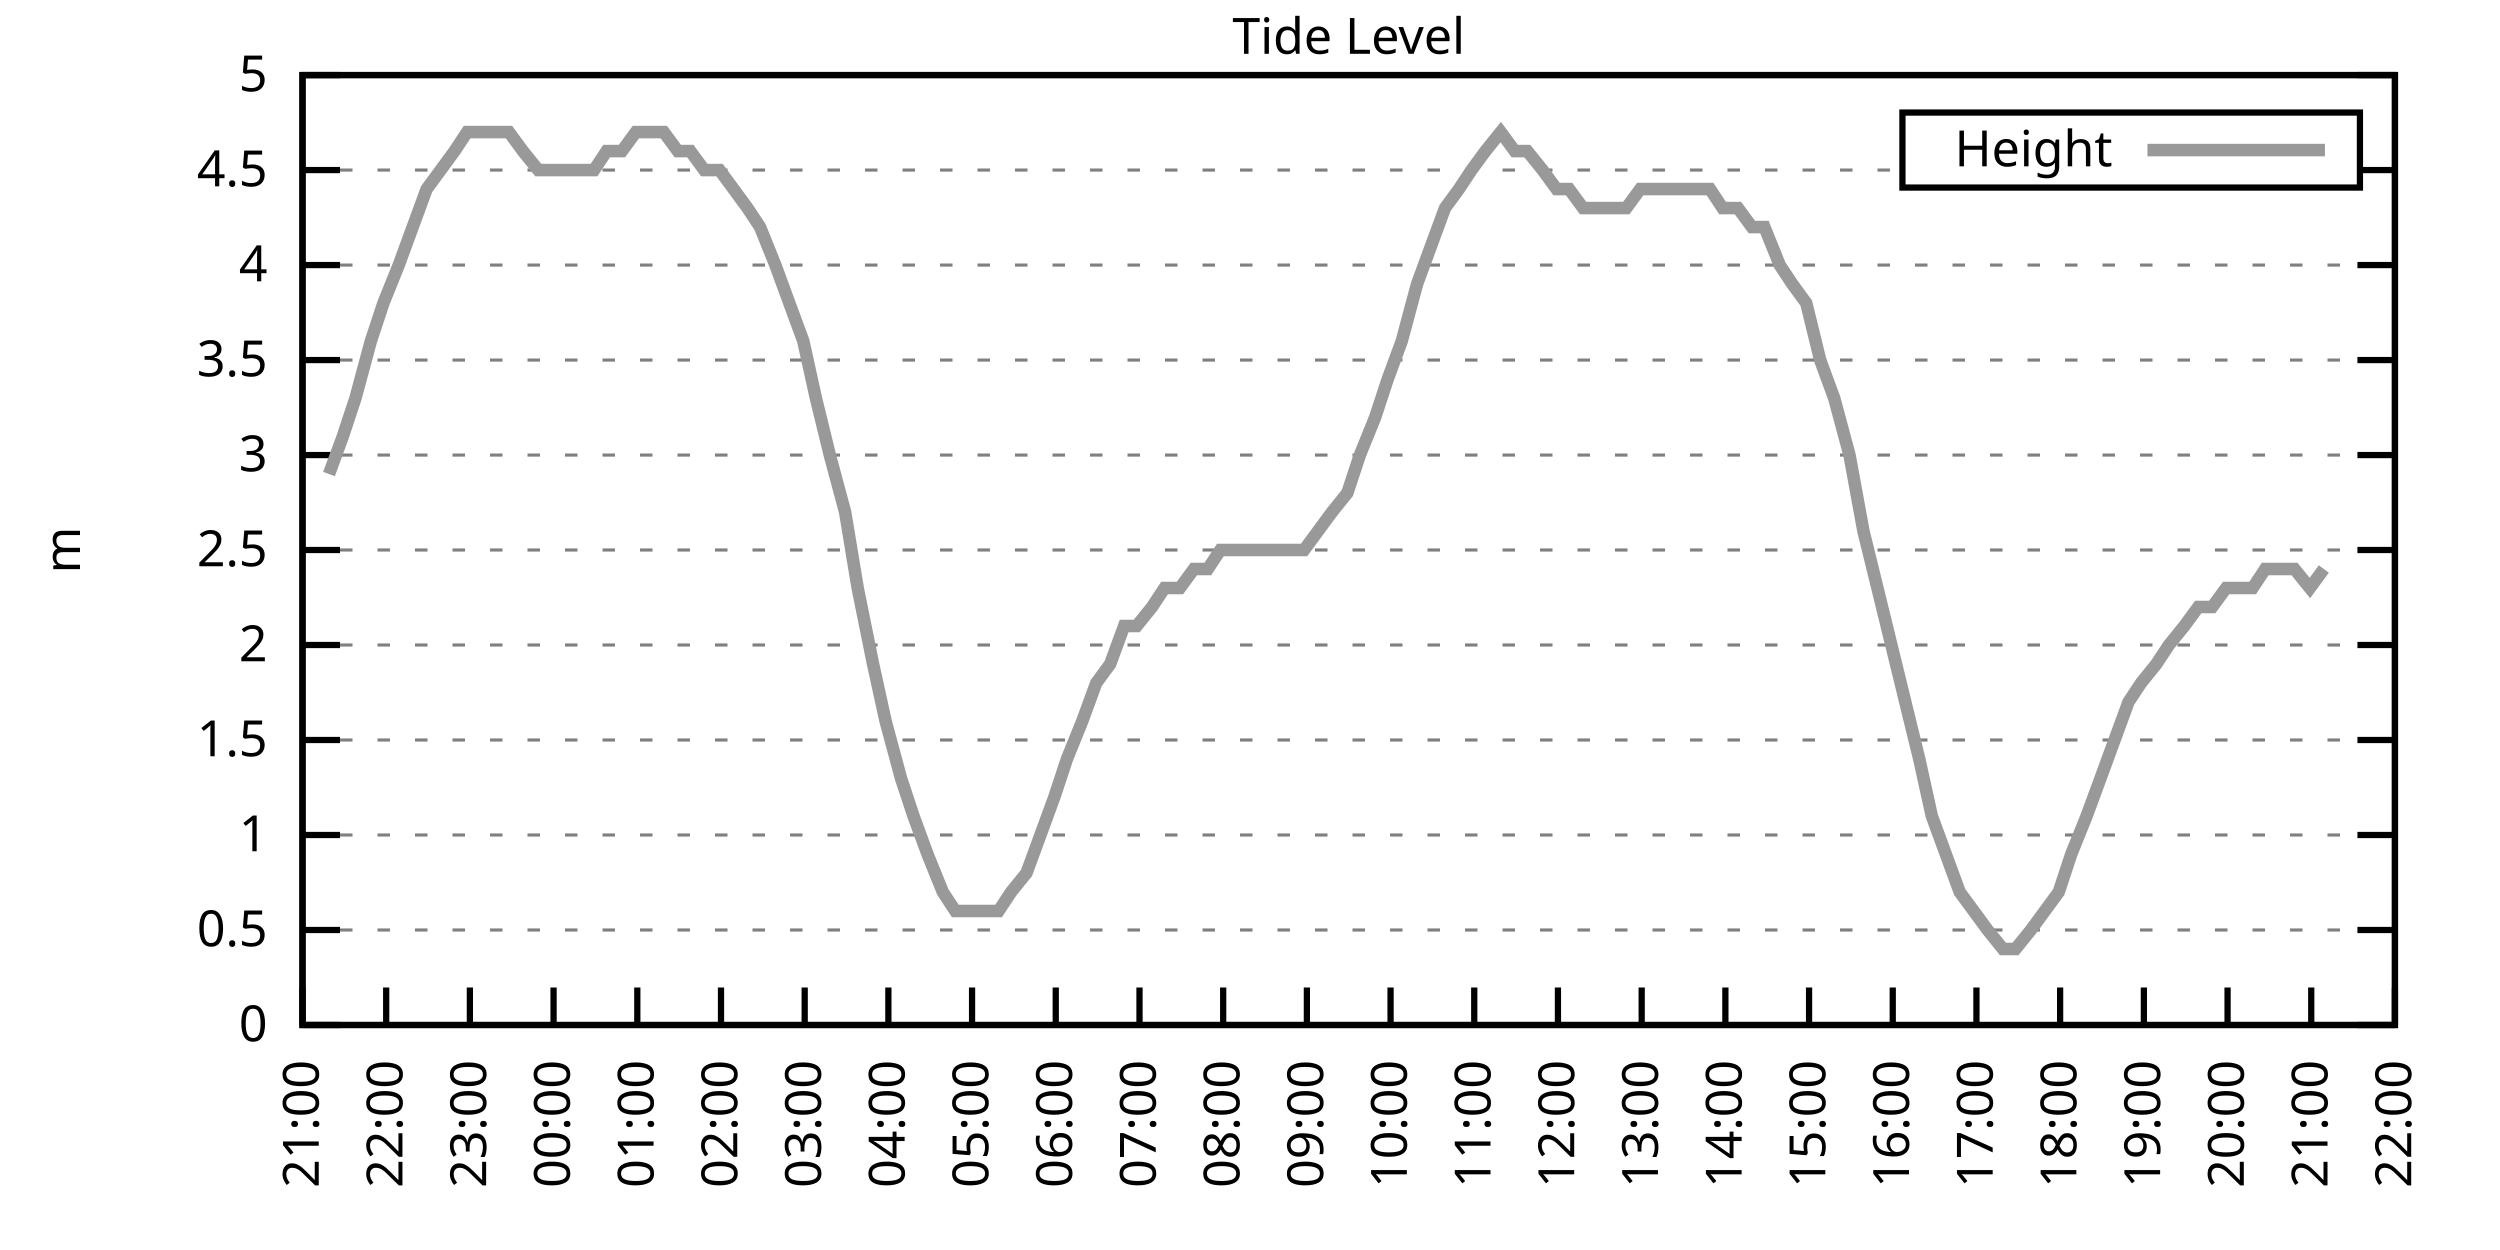
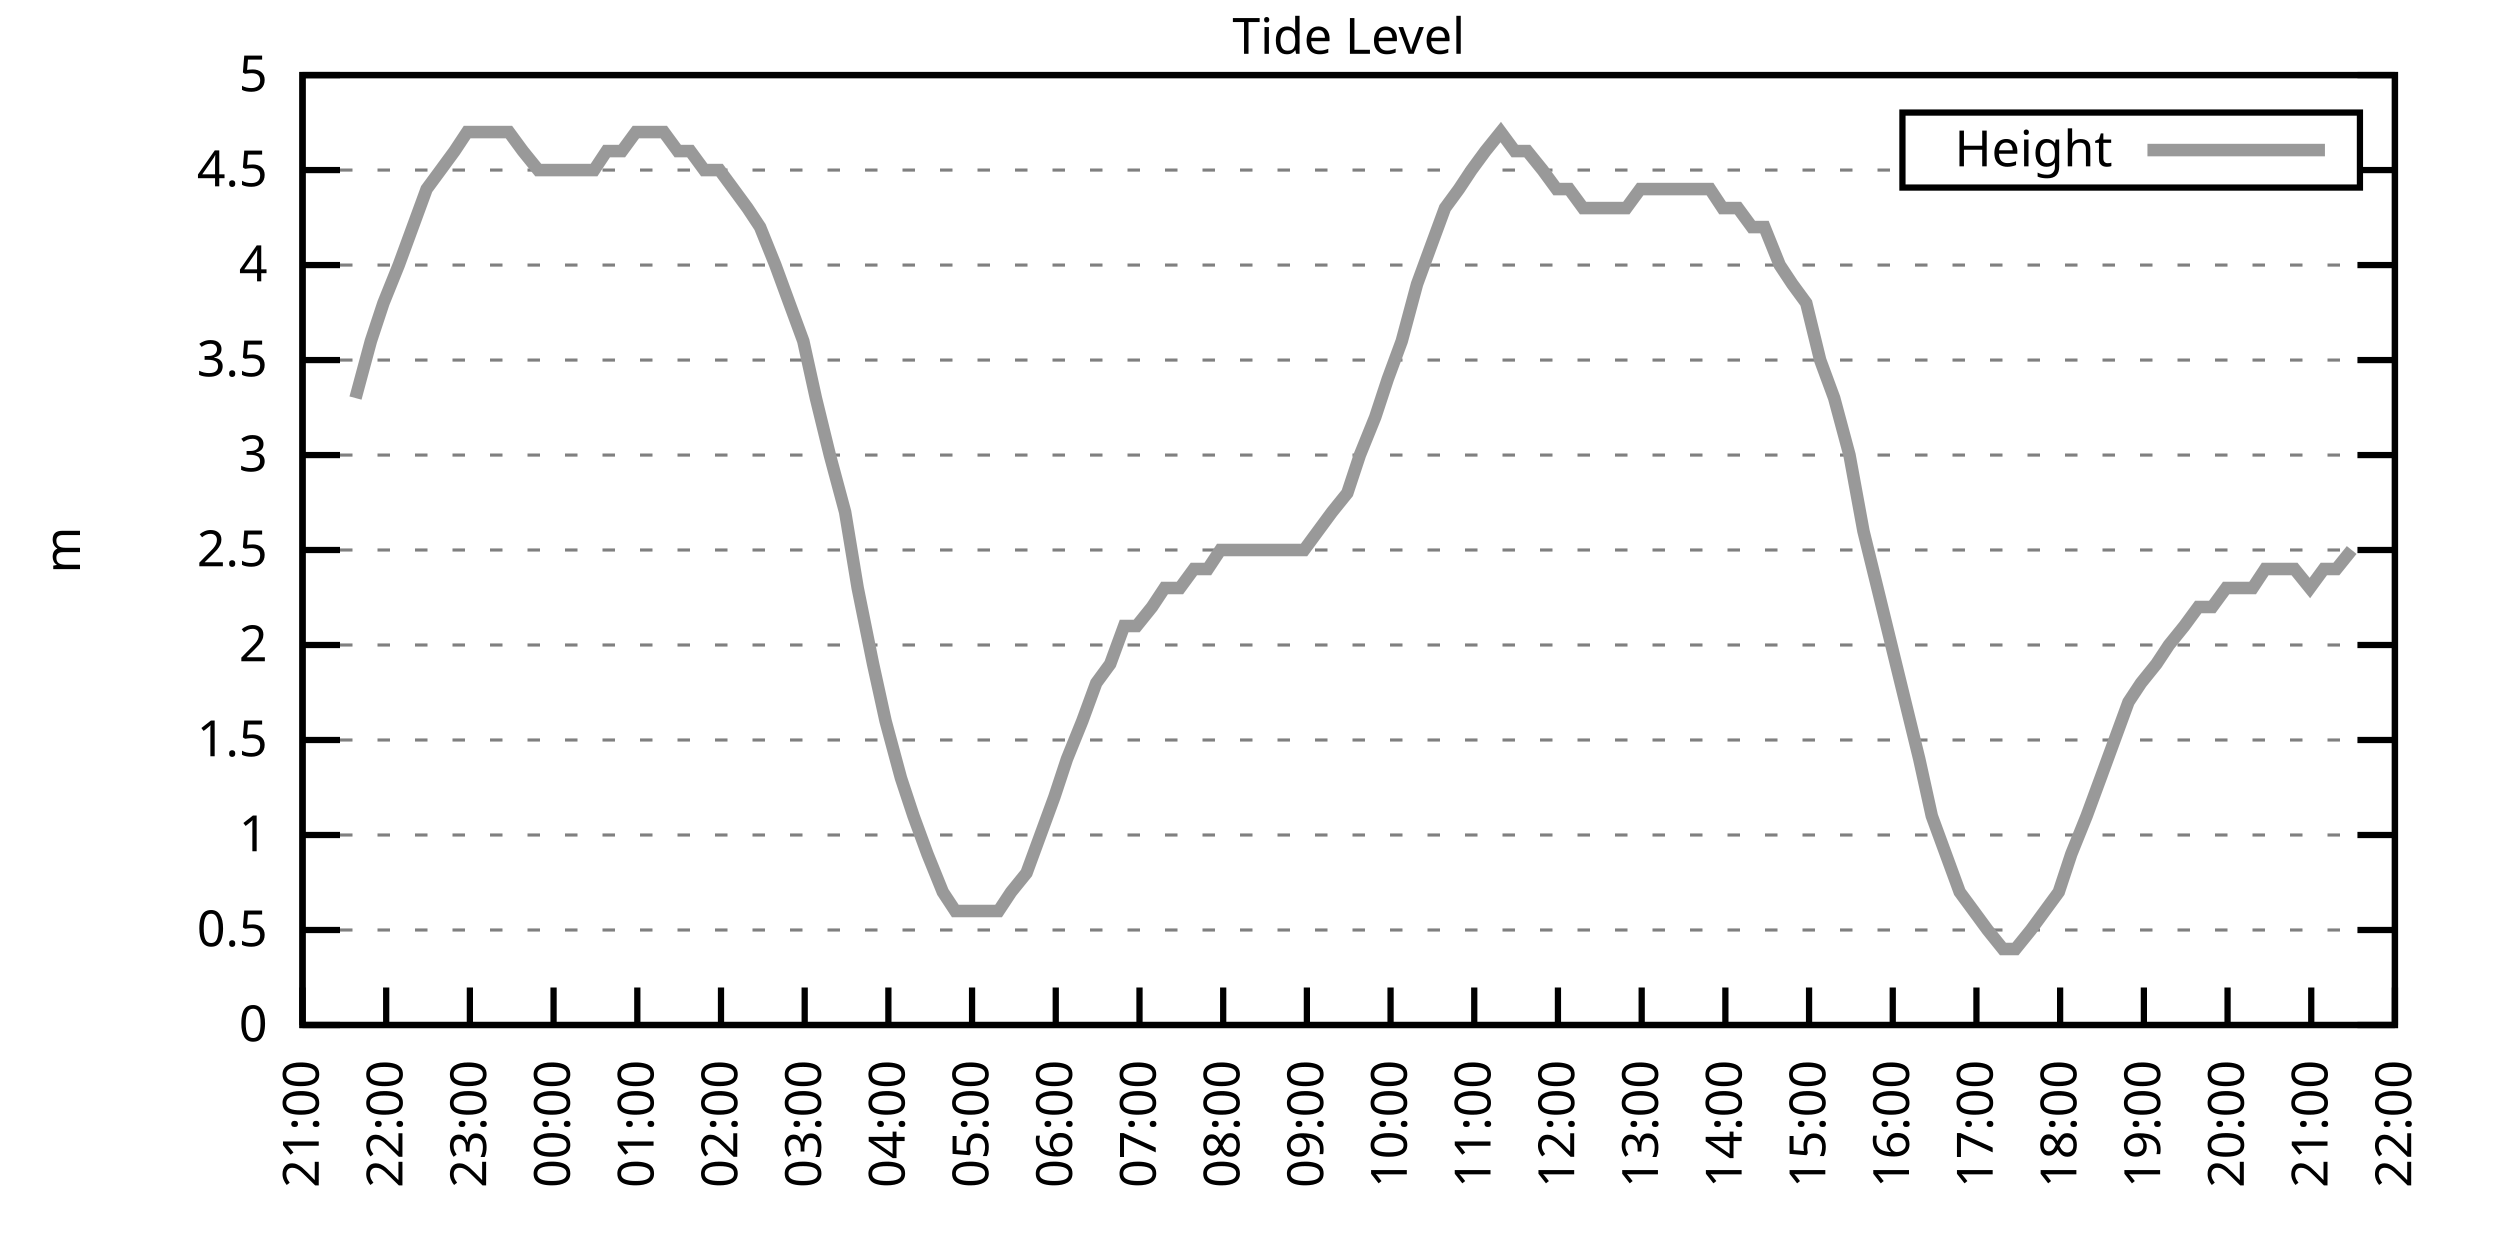
<svg xmlns="http://www.w3.org/2000/svg" xmlns:xlink="http://www.w3.org/1999/xlink" width="400" height="200" viewBox="0 0 400 200">
  <g id="gnuplot_canvas">
    <rect x="0" y="0" width="400" height="200" fill="none" />
    <defs>
      <circle id="gpDot" r="0.5" stroke-width="0.5" stroke="currentColor" />
      <path id="gpPt0" stroke-width="0.333" stroke="currentColor" d="M-1,0 h2 M0,-1 v2" />
      <path id="gpPt1" stroke-width="0.333" stroke="currentColor" d="M-1,-1 L1,1 M1,-1 L-1,1" />
      <path id="gpPt2" stroke-width="0.333" stroke="currentColor" d="M-1,0 L1,0 M0,-1 L0,1 M-1,-1 L1,1 M-1,1 L1,-1" />
      <rect id="gpPt3" stroke-width="0.333" stroke="currentColor" x="-1" y="-1" width="2" height="2" />
      <rect id="gpPt4" stroke-width="0.333" stroke="currentColor" fill="currentColor" x="-1" y="-1" width="2" height="2" />
      <circle id="gpPt5" stroke-width="0.333" stroke="currentColor" cx="0" cy="0" r="1" />
      <use xlink:href="#gpPt5" id="gpPt6" fill="currentColor" stroke="none" />
      <path id="gpPt7" stroke-width="0.333" stroke="currentColor" d="M0,-1.33 L-1.33,0.67 L1.33,0.67 z" />
      <use xlink:href="#gpPt7" id="gpPt8" fill="currentColor" stroke="none" />
      <use xlink:href="#gpPt7" id="gpPt9" stroke="currentColor" transform="rotate(180)" />
      <use xlink:href="#gpPt9" id="gpPt10" fill="currentColor" stroke="none" />
      <use xlink:href="#gpPt3" id="gpPt11" stroke="currentColor" transform="rotate(45)" />
      <use xlink:href="#gpPt11" id="gpPt12" fill="currentColor" stroke="none" />
      <path id="gpPt13" stroke-width="0.333" stroke="currentColor" d="M0,1.330 L1.265,0.411 L0.782,-1.067 L-0.782,-1.076 L-1.265,0.411 z" />
      <use xlink:href="#gpPt13" id="gpPt14" fill="currentColor" stroke="none" />
      <filter id="textbox" filterUnits="objectBoundingBox" x="0" y="0" height="1" width="1">
        <feFlood flood-color="white" flood-opacity="1" result="bgnd" />
        <feComposite in="SourceGraphic" in2="bgnd" operator="atop" />
      </filter>
      <filter id="greybox" filterUnits="objectBoundingBox" x="0" y="0" height="1" width="1">
        <feFlood flood-color="lightgrey" flood-opacity="1" result="grey" />
        <feComposite in="SourceGraphic" in2="grey" operator="atop" />
      </filter>
    </defs>
    <g fill="none" color="white" stroke="currentColor" stroke-width="1.00" stroke-linecap="butt" stroke-linejoin="miter">
</g>
    <g fill="none" color="black" stroke="currentColor" stroke-width="1.00" stroke-linecap="butt" stroke-linejoin="miter">
      <g stroke="none" shape-rendering="crispEdges">
        <polygon fill="rgb(255, 255, 255)" points="48.40,164.00 383.18,164.00 383.18,12.02 48.40,12.02 " />
      </g>
    </g>
    <g fill="none" color="black" stroke="currentColor" stroke-width="1.00" stroke-linecap="butt" stroke-linejoin="miter">
</g>
    <g fill="none" color="black" stroke="black" stroke-width="0.50" stroke-linecap="butt" stroke-linejoin="miter">
</g>
    <g fill="none" color="gray" stroke="currentColor" stroke-width="0.50" stroke-linecap="butt" stroke-linejoin="miter">
      <path stroke="gray" stroke-dasharray="2,4" class="gridline" d="M48.40,164.00 L383.19,164.00  " />
    </g>
    <g fill="none" color="gray" stroke="gray" stroke-width="1.00" stroke-linecap="butt" stroke-linejoin="miter">
</g>
    <g fill="none" color="black" stroke="currentColor" stroke-width="1.00" stroke-linecap="butt" stroke-linejoin="miter">
      <path stroke="black" d="M48.40,164.00 L54.40,164.00 M383.19,164.00 L377.19,164.00  " />
      <g transform="translate(42.80,166.60)" stroke="none" fill="black" font-family="Sans" font-size="8.00" text-anchor="end">
        <text>
          <tspan font-family="Sans"> 0</tspan>
        </text>
      </g>
    </g>
    <g fill="none" color="black" stroke="currentColor" stroke-width="1.00" stroke-linecap="butt" stroke-linejoin="miter">
</g>
    <g fill="none" color="black" stroke="black" stroke-width="0.50" stroke-linecap="butt" stroke-linejoin="miter">
</g>
    <g fill="none" color="gray" stroke="currentColor" stroke-width="0.50" stroke-linecap="butt" stroke-linejoin="miter">
      <path stroke="gray" stroke-dasharray="2,4" class="gridline" d="M48.40,148.80 L383.19,148.80  " />
    </g>
    <g fill="none" color="gray" stroke="gray" stroke-width="1.00" stroke-linecap="butt" stroke-linejoin="miter">
</g>
    <g fill="none" color="black" stroke="currentColor" stroke-width="1.00" stroke-linecap="butt" stroke-linejoin="miter">
      <path stroke="black" d="M48.40,148.80 L54.40,148.80 M383.19,148.80 L377.19,148.80  " />
      <g transform="translate(42.80,151.40)" stroke="none" fill="black" font-family="Sans" font-size="8.00" text-anchor="end">
        <text>
          <tspan font-family="Sans"> 0.5</tspan>
        </text>
      </g>
    </g>
    <g fill="none" color="black" stroke="currentColor" stroke-width="1.00" stroke-linecap="butt" stroke-linejoin="miter">
</g>
    <g fill="none" color="black" stroke="black" stroke-width="0.50" stroke-linecap="butt" stroke-linejoin="miter">
</g>
    <g fill="none" color="gray" stroke="currentColor" stroke-width="0.50" stroke-linecap="butt" stroke-linejoin="miter">
      <path stroke="gray" stroke-dasharray="2,4" class="gridline" d="M48.40,133.60 L383.19,133.60  " />
    </g>
    <g fill="none" color="gray" stroke="gray" stroke-width="1.00" stroke-linecap="butt" stroke-linejoin="miter">
</g>
    <g fill="none" color="black" stroke="currentColor" stroke-width="1.00" stroke-linecap="butt" stroke-linejoin="miter">
      <path stroke="black" d="M48.40,133.60 L54.40,133.60 M383.19,133.60 L377.19,133.60  " />
      <g transform="translate(42.80,136.20)" stroke="none" fill="black" font-family="Sans" font-size="8.00" text-anchor="end">
        <text>
          <tspan font-family="Sans"> 1</tspan>
        </text>
      </g>
    </g>
    <g fill="none" color="black" stroke="currentColor" stroke-width="1.00" stroke-linecap="butt" stroke-linejoin="miter">
</g>
    <g fill="none" color="black" stroke="black" stroke-width="0.50" stroke-linecap="butt" stroke-linejoin="miter">
</g>
    <g fill="none" color="gray" stroke="currentColor" stroke-width="0.50" stroke-linecap="butt" stroke-linejoin="miter">
      <path stroke="gray" stroke-dasharray="2,4" class="gridline" d="M48.40,118.40 L383.19,118.40  " />
    </g>
    <g fill="none" color="gray" stroke="gray" stroke-width="1.00" stroke-linecap="butt" stroke-linejoin="miter">
</g>
    <g fill="none" color="black" stroke="currentColor" stroke-width="1.00" stroke-linecap="butt" stroke-linejoin="miter">
      <path stroke="black" d="M48.40,118.40 L54.40,118.40 M383.19,118.40 L377.19,118.40  " />
      <g transform="translate(42.80,121.00)" stroke="none" fill="black" font-family="Sans" font-size="8.00" text-anchor="end">
        <text>
          <tspan font-family="Sans"> 1.5</tspan>
        </text>
      </g>
    </g>
    <g fill="none" color="black" stroke="currentColor" stroke-width="1.00" stroke-linecap="butt" stroke-linejoin="miter">
</g>
    <g fill="none" color="black" stroke="black" stroke-width="0.50" stroke-linecap="butt" stroke-linejoin="miter">
</g>
    <g fill="none" color="gray" stroke="currentColor" stroke-width="0.50" stroke-linecap="butt" stroke-linejoin="miter">
      <path stroke="gray" stroke-dasharray="2,4" class="gridline" d="M48.40,103.20 L383.19,103.20  " />
    </g>
    <g fill="none" color="gray" stroke="gray" stroke-width="1.00" stroke-linecap="butt" stroke-linejoin="miter">
</g>
    <g fill="none" color="black" stroke="currentColor" stroke-width="1.00" stroke-linecap="butt" stroke-linejoin="miter">
      <path stroke="black" d="M48.40,103.20 L54.40,103.20 M383.19,103.20 L377.19,103.20  " />
      <g transform="translate(42.80,105.80)" stroke="none" fill="black" font-family="Sans" font-size="8.00" text-anchor="end">
        <text>
          <tspan font-family="Sans"> 2</tspan>
        </text>
      </g>
    </g>
    <g fill="none" color="black" stroke="currentColor" stroke-width="1.00" stroke-linecap="butt" stroke-linejoin="miter">
</g>
    <g fill="none" color="black" stroke="black" stroke-width="0.50" stroke-linecap="butt" stroke-linejoin="miter">
</g>
    <g fill="none" color="gray" stroke="currentColor" stroke-width="0.50" stroke-linecap="butt" stroke-linejoin="miter">
      <path stroke="gray" stroke-dasharray="2,4" class="gridline" d="M48.40,88.00 L383.19,88.00  " />
    </g>
    <g fill="none" color="gray" stroke="gray" stroke-width="1.00" stroke-linecap="butt" stroke-linejoin="miter">
</g>
    <g fill="none" color="black" stroke="currentColor" stroke-width="1.00" stroke-linecap="butt" stroke-linejoin="miter">
      <path stroke="black" d="M48.40,88.00 L54.40,88.00 M383.19,88.00 L377.19,88.00  " />
      <g transform="translate(42.80,90.60)" stroke="none" fill="black" font-family="Sans" font-size="8.00" text-anchor="end">
        <text>
          <tspan font-family="Sans"> 2.5</tspan>
        </text>
      </g>
    </g>
    <g fill="none" color="black" stroke="currentColor" stroke-width="1.00" stroke-linecap="butt" stroke-linejoin="miter">
</g>
    <g fill="none" color="black" stroke="black" stroke-width="0.50" stroke-linecap="butt" stroke-linejoin="miter">
</g>
    <g fill="none" color="gray" stroke="currentColor" stroke-width="0.50" stroke-linecap="butt" stroke-linejoin="miter">
      <path stroke="gray" stroke-dasharray="2,4" class="gridline" d="M48.40,72.81 L383.19,72.81  " />
    </g>
    <g fill="none" color="gray" stroke="gray" stroke-width="1.00" stroke-linecap="butt" stroke-linejoin="miter">
</g>
    <g fill="none" color="black" stroke="currentColor" stroke-width="1.00" stroke-linecap="butt" stroke-linejoin="miter">
      <path stroke="black" d="M48.40,72.81 L54.40,72.81 M383.19,72.81 L377.19,72.81  " />
      <g transform="translate(42.80,75.41)" stroke="none" fill="black" font-family="Sans" font-size="8.00" text-anchor="end">
        <text>
          <tspan font-family="Sans"> 3</tspan>
        </text>
      </g>
    </g>
    <g fill="none" color="black" stroke="currentColor" stroke-width="1.00" stroke-linecap="butt" stroke-linejoin="miter">
</g>
    <g fill="none" color="black" stroke="black" stroke-width="0.50" stroke-linecap="butt" stroke-linejoin="miter">
</g>
    <g fill="none" color="gray" stroke="currentColor" stroke-width="0.50" stroke-linecap="butt" stroke-linejoin="miter">
      <path stroke="gray" stroke-dasharray="2,4" class="gridline" d="M48.40,57.61 L383.19,57.61  " />
    </g>
    <g fill="none" color="gray" stroke="gray" stroke-width="1.00" stroke-linecap="butt" stroke-linejoin="miter">
</g>
    <g fill="none" color="black" stroke="currentColor" stroke-width="1.00" stroke-linecap="butt" stroke-linejoin="miter">
      <path stroke="black" d="M48.40,57.61 L54.40,57.61 M383.19,57.61 L377.19,57.61  " />
      <g transform="translate(42.80,60.21)" stroke="none" fill="black" font-family="Sans" font-size="8.00" text-anchor="end">
        <text>
          <tspan font-family="Sans"> 3.5</tspan>
        </text>
      </g>
    </g>
    <g fill="none" color="black" stroke="currentColor" stroke-width="1.00" stroke-linecap="butt" stroke-linejoin="miter">
</g>
    <g fill="none" color="black" stroke="black" stroke-width="0.50" stroke-linecap="butt" stroke-linejoin="miter">
</g>
    <g fill="none" color="gray" stroke="currentColor" stroke-width="0.50" stroke-linecap="butt" stroke-linejoin="miter">
      <path stroke="gray" stroke-dasharray="2,4" class="gridline" d="M48.40,42.41 L383.19,42.41  " />
    </g>
    <g fill="none" color="gray" stroke="gray" stroke-width="1.00" stroke-linecap="butt" stroke-linejoin="miter">
</g>
    <g fill="none" color="black" stroke="currentColor" stroke-width="1.00" stroke-linecap="butt" stroke-linejoin="miter">
      <path stroke="black" d="M48.40,42.41 L54.40,42.41 M383.19,42.41 L377.19,42.41  " />
      <g transform="translate(42.80,45.01)" stroke="none" fill="black" font-family="Sans" font-size="8.00" text-anchor="end">
        <text>
          <tspan font-family="Sans"> 4</tspan>
        </text>
      </g>
    </g>
    <g fill="none" color="black" stroke="currentColor" stroke-width="1.00" stroke-linecap="butt" stroke-linejoin="miter">
</g>
    <g fill="none" color="black" stroke="black" stroke-width="0.50" stroke-linecap="butt" stroke-linejoin="miter">
</g>
    <g fill="none" color="gray" stroke="currentColor" stroke-width="0.50" stroke-linecap="butt" stroke-linejoin="miter">
      <path stroke="gray" stroke-dasharray="2,4" class="gridline" d="M48.40,27.21 L304.39,27.21 M377.59,27.21 L383.19,27.21  " />
    </g>
    <g fill="none" color="gray" stroke="gray" stroke-width="1.00" stroke-linecap="butt" stroke-linejoin="miter">
</g>
    <g fill="none" color="black" stroke="currentColor" stroke-width="1.00" stroke-linecap="butt" stroke-linejoin="miter">
      <path stroke="black" d="M48.40,27.21 L54.40,27.21 M383.19,27.21 L377.19,27.21  " />
      <g transform="translate(42.80,29.81)" stroke="none" fill="black" font-family="Sans" font-size="8.00" text-anchor="end">
        <text>
          <tspan font-family="Sans"> 4.5</tspan>
        </text>
      </g>
    </g>
    <g fill="none" color="black" stroke="currentColor" stroke-width="1.00" stroke-linecap="butt" stroke-linejoin="miter">
</g>
    <g fill="none" color="black" stroke="black" stroke-width="0.50" stroke-linecap="butt" stroke-linejoin="miter">
</g>
    <g fill="none" color="gray" stroke="currentColor" stroke-width="0.50" stroke-linecap="butt" stroke-linejoin="miter">
      <path stroke="gray" stroke-dasharray="2,4" class="gridline" d="M48.40,12.01 L383.19,12.01  " />
    </g>
    <g fill="none" color="gray" stroke="gray" stroke-width="1.00" stroke-linecap="butt" stroke-linejoin="miter">
</g>
    <g fill="none" color="black" stroke="currentColor" stroke-width="1.00" stroke-linecap="butt" stroke-linejoin="miter">
      <path stroke="black" d="M48.40,12.01 L54.40,12.01 M383.19,12.01 L377.19,12.01  " />
      <g transform="translate(42.80,14.61)" stroke="none" fill="black" font-family="Sans" font-size="8.00" text-anchor="end">
        <text>
          <tspan font-family="Sans"> 5</tspan>
        </text>
      </g>
    </g>
    <g fill="none" color="black" stroke="currentColor" stroke-width="1.00" stroke-linecap="butt" stroke-linejoin="miter">
      <path stroke="black" d="M48.40,164.00 L48.40,158.00  " />
      <g transform="translate(51.00,169.60) rotate(270.00)" stroke="none" fill="black" font-family="Sans" font-size="8.00" text-anchor="end">
        <text>
          <tspan font-family="Sans">21:00</tspan>
        </text>
      </g>
    </g>
    <g fill="none" color="black" stroke="currentColor" stroke-width="1.00" stroke-linecap="butt" stroke-linejoin="miter">
      <path stroke="black" d="M61.79,164.00 L61.79,158.00  " />
      <g transform="translate(64.39,169.60) rotate(270.00)" stroke="none" fill="black" font-family="Sans" font-size="8.00" text-anchor="end">
        <text>
          <tspan font-family="Sans">22:00</tspan>
        </text>
      </g>
    </g>
    <g fill="none" color="black" stroke="currentColor" stroke-width="1.00" stroke-linecap="butt" stroke-linejoin="miter">
      <path stroke="black" d="M75.18,164.00 L75.18,158.00  " />
      <g transform="translate(77.78,169.60) rotate(270.00)" stroke="none" fill="black" font-family="Sans" font-size="8.00" text-anchor="end">
        <text>
          <tspan font-family="Sans">23:00</tspan>
        </text>
      </g>
    </g>
    <g fill="none" color="black" stroke="currentColor" stroke-width="1.00" stroke-linecap="butt" stroke-linejoin="miter">
      <path stroke="black" d="M88.57,164.00 L88.57,158.00  " />
      <g transform="translate(91.17,169.60) rotate(270.00)" stroke="none" fill="black" font-family="Sans" font-size="8.00" text-anchor="end">
        <text>
          <tspan font-family="Sans">00:00</tspan>
        </text>
      </g>
    </g>
    <g fill="none" color="black" stroke="currentColor" stroke-width="1.00" stroke-linecap="butt" stroke-linejoin="miter">
      <path stroke="black" d="M101.97,164.00 L101.97,158.00  " />
      <g transform="translate(104.57,169.60) rotate(270.00)" stroke="none" fill="black" font-family="Sans" font-size="8.00" text-anchor="end">
        <text>
          <tspan font-family="Sans">01:00</tspan>
        </text>
      </g>
    </g>
    <g fill="none" color="black" stroke="currentColor" stroke-width="1.00" stroke-linecap="butt" stroke-linejoin="miter">
      <path stroke="black" d="M115.36,164.00 L115.36,158.00  " />
      <g transform="translate(117.96,169.60) rotate(270.00)" stroke="none" fill="black" font-family="Sans" font-size="8.00" text-anchor="end">
        <text>
          <tspan font-family="Sans">02:00</tspan>
        </text>
      </g>
    </g>
    <g fill="none" color="black" stroke="currentColor" stroke-width="1.00" stroke-linecap="butt" stroke-linejoin="miter">
      <path stroke="black" d="M128.75,164.00 L128.75,158.00  " />
      <g transform="translate(131.35,169.60) rotate(270.00)" stroke="none" fill="black" font-family="Sans" font-size="8.00" text-anchor="end">
        <text>
          <tspan font-family="Sans">03:00</tspan>
        </text>
      </g>
    </g>
    <g fill="none" color="black" stroke="currentColor" stroke-width="1.00" stroke-linecap="butt" stroke-linejoin="miter">
      <path stroke="black" d="M142.14,164.00 L142.14,158.00  " />
      <g transform="translate(144.74,169.60) rotate(270.00)" stroke="none" fill="black" font-family="Sans" font-size="8.00" text-anchor="end">
        <text>
          <tspan font-family="Sans">04:00</tspan>
        </text>
      </g>
    </g>
    <g fill="none" color="black" stroke="currentColor" stroke-width="1.00" stroke-linecap="butt" stroke-linejoin="miter">
      <path stroke="black" d="M155.53,164.00 L155.53,158.00  " />
      <g transform="translate(158.13,169.60) rotate(270.00)" stroke="none" fill="black" font-family="Sans" font-size="8.00" text-anchor="end">
        <text>
          <tspan font-family="Sans">05:00</tspan>
        </text>
      </g>
    </g>
    <g fill="none" color="black" stroke="currentColor" stroke-width="1.00" stroke-linecap="butt" stroke-linejoin="miter">
      <path stroke="black" d="M168.92,164.00 L168.92,158.00  " />
      <g transform="translate(171.52,169.60) rotate(270.00)" stroke="none" fill="black" font-family="Sans" font-size="8.00" text-anchor="end">
        <text>
          <tspan font-family="Sans">06:00</tspan>
        </text>
      </g>
    </g>
    <g fill="none" color="black" stroke="currentColor" stroke-width="1.00" stroke-linecap="butt" stroke-linejoin="miter">
      <path stroke="black" d="M182.32,164.00 L182.32,158.00  " />
      <g transform="translate(184.92,169.60) rotate(270.00)" stroke="none" fill="black" font-family="Sans" font-size="8.00" text-anchor="end">
        <text>
          <tspan font-family="Sans">07:00</tspan>
        </text>
      </g>
    </g>
    <g fill="none" color="black" stroke="currentColor" stroke-width="1.00" stroke-linecap="butt" stroke-linejoin="miter">
      <path stroke="black" d="M195.71,164.00 L195.71,158.00  " />
      <g transform="translate(198.31,169.60) rotate(270.00)" stroke="none" fill="black" font-family="Sans" font-size="8.00" text-anchor="end">
        <text>
          <tspan font-family="Sans">08:00</tspan>
        </text>
      </g>
    </g>
    <g fill="none" color="black" stroke="currentColor" stroke-width="1.00" stroke-linecap="butt" stroke-linejoin="miter">
      <path stroke="black" d="M209.10,164.00 L209.10,158.00  " />
      <g transform="translate(211.70,169.60) rotate(270.00)" stroke="none" fill="black" font-family="Sans" font-size="8.00" text-anchor="end">
        <text>
          <tspan font-family="Sans">09:00</tspan>
        </text>
      </g>
    </g>
    <g fill="none" color="black" stroke="currentColor" stroke-width="1.00" stroke-linecap="butt" stroke-linejoin="miter">
      <path stroke="black" d="M222.49,164.00 L222.49,158.00  " />
      <g transform="translate(225.09,169.60) rotate(270.00)" stroke="none" fill="black" font-family="Sans" font-size="8.00" text-anchor="end">
        <text>
          <tspan font-family="Sans">10:00</tspan>
        </text>
      </g>
    </g>
    <g fill="none" color="black" stroke="currentColor" stroke-width="1.00" stroke-linecap="butt" stroke-linejoin="miter">
      <path stroke="black" d="M235.88,164.00 L235.88,158.00  " />
      <g transform="translate(238.48,169.60) rotate(270.00)" stroke="none" fill="black" font-family="Sans" font-size="8.00" text-anchor="end">
        <text>
          <tspan font-family="Sans">11:00</tspan>
        </text>
      </g>
    </g>
    <g fill="none" color="black" stroke="currentColor" stroke-width="1.00" stroke-linecap="butt" stroke-linejoin="miter">
      <path stroke="black" d="M249.27,164.00 L249.27,158.00  " />
      <g transform="translate(251.87,169.60) rotate(270.00)" stroke="none" fill="black" font-family="Sans" font-size="8.00" text-anchor="end">
        <text>
          <tspan font-family="Sans">12:00</tspan>
        </text>
      </g>
    </g>
    <g fill="none" color="black" stroke="currentColor" stroke-width="1.00" stroke-linecap="butt" stroke-linejoin="miter">
      <path stroke="black" d="M262.67,164.00 L262.67,158.00  " />
      <g transform="translate(265.27,169.60) rotate(270.00)" stroke="none" fill="black" font-family="Sans" font-size="8.00" text-anchor="end">
        <text>
          <tspan font-family="Sans">13:00</tspan>
        </text>
      </g>
    </g>
    <g fill="none" color="black" stroke="currentColor" stroke-width="1.00" stroke-linecap="butt" stroke-linejoin="miter">
      <path stroke="black" d="M276.06,164.00 L276.06,158.00  " />
      <g transform="translate(278.66,169.60) rotate(270.00)" stroke="none" fill="black" font-family="Sans" font-size="8.00" text-anchor="end">
        <text>
          <tspan font-family="Sans">14:00</tspan>
        </text>
      </g>
    </g>
    <g fill="none" color="black" stroke="currentColor" stroke-width="1.00" stroke-linecap="butt" stroke-linejoin="miter">
      <path stroke="black" d="M289.45,164.00 L289.45,158.00  " />
      <g transform="translate(292.05,169.60) rotate(270.00)" stroke="none" fill="black" font-family="Sans" font-size="8.00" text-anchor="end">
        <text>
          <tspan font-family="Sans">15:00</tspan>
        </text>
      </g>
    </g>
    <g fill="none" color="black" stroke="currentColor" stroke-width="1.00" stroke-linecap="butt" stroke-linejoin="miter">
      <path stroke="black" d="M302.84,164.00 L302.84,158.00  " />
      <g transform="translate(305.44,169.60) rotate(270.00)" stroke="none" fill="black" font-family="Sans" font-size="8.00" text-anchor="end">
        <text>
          <tspan font-family="Sans">16:00</tspan>
        </text>
      </g>
    </g>
    <g fill="none" color="black" stroke="currentColor" stroke-width="1.00" stroke-linecap="butt" stroke-linejoin="miter">
      <path stroke="black" d="M316.23,164.00 L316.23,158.00  " />
      <g transform="translate(318.83,169.60) rotate(270.00)" stroke="none" fill="black" font-family="Sans" font-size="8.00" text-anchor="end">
        <text>
          <tspan font-family="Sans">17:00</tspan>
        </text>
      </g>
    </g>
    <g fill="none" color="black" stroke="currentColor" stroke-width="1.00" stroke-linecap="butt" stroke-linejoin="miter">
      <path stroke="black" d="M329.62,164.00 L329.62,158.00  " />
      <g transform="translate(332.22,169.60) rotate(270.00)" stroke="none" fill="black" font-family="Sans" font-size="8.00" text-anchor="end">
        <text>
          <tspan font-family="Sans">18:00</tspan>
        </text>
      </g>
    </g>
    <g fill="none" color="black" stroke="currentColor" stroke-width="1.00" stroke-linecap="butt" stroke-linejoin="miter">
      <path stroke="black" d="M343.02,164.00 L343.02,158.00  " />
      <g transform="translate(345.62,169.60) rotate(270.00)" stroke="none" fill="black" font-family="Sans" font-size="8.00" text-anchor="end">
        <text>
          <tspan font-family="Sans">19:00</tspan>
        </text>
      </g>
    </g>
    <g fill="none" color="black" stroke="currentColor" stroke-width="1.00" stroke-linecap="butt" stroke-linejoin="miter">
      <path stroke="black" d="M356.41,164.00 L356.41,158.00  " />
      <g transform="translate(359.01,169.60) rotate(270.00)" stroke="none" fill="black" font-family="Sans" font-size="8.00" text-anchor="end">
        <text>
          <tspan font-family="Sans">20:00</tspan>
        </text>
      </g>
    </g>
    <g fill="none" color="black" stroke="currentColor" stroke-width="1.00" stroke-linecap="butt" stroke-linejoin="miter">
      <path stroke="black" d="M369.80,164.00 L369.80,158.00  " />
      <g transform="translate(372.40,169.60) rotate(270.00)" stroke="none" fill="black" font-family="Sans" font-size="8.00" text-anchor="end">
        <text>
          <tspan font-family="Sans">21:00</tspan>
        </text>
      </g>
    </g>
    <g fill="none" color="black" stroke="currentColor" stroke-width="1.00" stroke-linecap="butt" stroke-linejoin="miter">
      <path stroke="black" d="M383.19,164.00 L383.19,158.00  " />
      <g transform="translate(385.79,169.60) rotate(270.00)" stroke="none" fill="black" font-family="Sans" font-size="8.00" text-anchor="end">
        <text>
          <tspan font-family="Sans">22:00</tspan>
        </text>
      </g>
    </g>
    <g fill="none" color="black" stroke="currentColor" stroke-width="1.00" stroke-linecap="butt" stroke-linejoin="miter">
</g>
    <g fill="none" color="black" stroke="currentColor" stroke-width="1.00" stroke-linecap="butt" stroke-linejoin="miter">
      <path stroke="black" d="M48.40,12.01 L48.40,164.00 L383.19,164.00 L383.19,12.01 L48.40,12.01 Z  " />
    </g>
    <g fill="none" color="black" stroke="currentColor" stroke-width="1.00" stroke-linecap="butt" stroke-linejoin="miter">
</g>
    <g fill="none" color="black" stroke="currentColor" stroke-width="1.00" stroke-linecap="butt" stroke-linejoin="miter">
      <path stroke="black" d="M304.39,30.01 L304.39,18.01 L377.59,18.01 L377.59,30.01 L304.39,30.01 Z  " />
    </g>
    <g id="Tide_level_plot_1">
      <g fill="none" color="white" stroke="black" stroke-width="2.00" stroke-linecap="butt" stroke-linejoin="miter">
</g>
      <g fill="none" color="black" stroke="currentColor" stroke-width="2.00" stroke-linecap="butt" stroke-linejoin="miter">
        <g transform="translate(337.99,26.61)" stroke="none" fill="black" font-family="Sans" font-size="8.00" text-anchor="end">
          <text>
            <tspan font-family="Sans">Height</tspan>
          </text>
        </g>
      </g>
      <g fill="none" color="black" stroke="currentColor" stroke-width="2.00" stroke-linecap="butt" stroke-linejoin="miter">
-         <path stroke="rgb(153, 153, 153)" d="M343.59,24.01 L371.99,24.01 M52.64,75.85 L54.87,69.77 L56.88,63.69 L59.34,54.57 L61.35,48.49 L63.80,42.41   L66.03,36.33 L68.26,30.25 L70.50,27.21 L72.73,24.17 L74.74,21.13 L77.19,21.13 L79.42,21.13 L81.43,21.13   L83.66,24.17 L86.12,27.21 L88.13,27.21 L90.58,27.21 L92.82,27.21 L95.05,27.21 L97.06,24.17 L99.51,24.17   L101.74,21.13 L103.75,21.13 L106.21,21.13 L108.44,24.17 L110.45,24.17 L112.68,27.21 L115.13,27.21 L117.37,30.25   L119.60,33.29 L121.61,36.33 L124.06,42.41 L126.29,48.49 L128.53,54.57 L130.54,63.69 L132.77,72.81 L135.22,81.93   L137.23,94.08 L139.69,106.24 L141.69,115.36 L144.15,124.48 L146.16,130.56 L148.39,136.64 L150.85,142.72 L152.85,145.76   L155.09,145.76 L157.32,145.76 L159.77,145.76 L161.78,142.72 L164.24,139.68 L166.47,133.60 L168.70,127.52 L170.71,121.44   L173.17,115.36 L175.40,109.28 L177.63,106.24 L179.86,100.16 L181.87,100.16 L184.32,97.12 L186.33,94.08 L188.79,94.08   L191.02,91.04 L193.25,91.04 L195.26,88.00 L197.72,88.00 L199.95,88.00 L201.96,88.00 L204.41,88.00 L206.64,88.00   L208.65,88.00 L210.88,84.97 L213.12,81.93 L215.57,78.89 L217.58,72.81 L220.04,66.73 L222.04,60.65 L224.28,54.57   L226.73,45.45 L228.96,39.37 L231.20,33.29 L233.43,30.25 L235.44,27.21 L237.67,24.17 L240.12,21.13 L242.36,24.17   L244.36,24.17 L246.82,27.21 L249.05,30.25 L251.06,30.25 L253.29,33.29 L255.52,33.29 L257.98,33.29 L260.21,33.29   L262.44,30.25 L264.45,30.25 L266.68,30.25 L269.14,30.25 L271.15,30.25 L273.60,30.25 L275.61,33.29 L278.07,33.29   L280.30,36.33 L282.31,36.33 L284.76,42.41 L286.77,45.45 L289.00,48.49 L291.23,57.61 L293.47,63.69 L295.92,72.81   L298.15,84.97 L300.39,94.08 L302.62,103.20 L304.85,112.32 L307.08,121.44 L309.09,130.56 L311.32,136.64 L313.55,142.72   L315.79,145.76 L318.02,148.80 L320.47,151.84 L322.48,151.84 L324.94,148.80 L327.17,145.76 L329.40,142.72 L331.41,136.64   L333.86,130.56 L336.10,124.48 L338.33,118.40 L340.56,112.32 L342.57,109.28 L345.02,106.24 L347.03,103.20 L349.49,100.16   L351.72,97.12 L353.95,97.12 L356.18,94.08 L358.19,94.08 L360.42,94.08 L362.43,91.04 L364.89,91.04 L367.12,91.04   L369.58,94.08 L371.81,91.04  " />
+         <path stroke="rgb(153, 153, 153)" d="M343.59,24.01 L371.99,24.01 M56.88,63.69 L59.34,54.57 L61.35,48.49 L63.80,42.41 L66.03,36.33 L68.26,30.25   L70.50,27.21 L72.73,24.17 L74.74,21.13 L77.19,21.13 L79.42,21.13 L81.43,21.13 L83.66,24.17 L86.12,27.21   L88.13,27.21 L90.58,27.21 L92.82,27.21 L95.05,27.21 L97.06,24.17 L99.51,24.17 L101.74,21.13 L103.75,21.13   L106.21,21.13 L108.44,24.17 L110.45,24.17 L112.68,27.21 L115.13,27.21 L117.37,30.25 L119.60,33.29 L121.61,36.33   L124.06,42.41 L126.29,48.49 L128.53,54.57 L130.54,63.69 L132.77,72.81 L135.22,81.93 L137.23,94.08 L139.69,106.24   L141.69,115.36 L144.15,124.48 L146.16,130.56 L148.39,136.64 L150.85,142.72 L152.85,145.76 L155.09,145.76 L157.32,145.76   L159.77,145.76 L161.78,142.72 L164.24,139.68 L166.47,133.60 L168.70,127.52 L170.71,121.44 L173.17,115.36 L175.40,109.28   L177.63,106.24 L179.86,100.16 L181.87,100.16 L184.32,97.12 L186.33,94.08 L188.79,94.08 L191.02,91.04 L193.25,91.04   L195.26,88.00 L197.72,88.00 L199.95,88.00 L201.96,88.00 L204.41,88.00 L206.64,88.00 L208.65,88.00 L210.88,84.97   L213.12,81.93 L215.57,78.89 L217.58,72.81 L220.04,66.73 L222.04,60.65 L224.28,54.57 L226.73,45.45 L228.96,39.37   L231.20,33.29 L233.43,30.25 L235.44,27.21 L237.67,24.17 L240.12,21.13 L242.36,24.17 L244.36,24.17 L246.82,27.21   L249.05,30.25 L251.06,30.25 L253.29,33.29 L255.52,33.29 L257.98,33.29 L260.21,33.29 L262.44,30.25 L264.45,30.25   L266.68,30.25 L269.14,30.25 L271.15,30.25 L273.60,30.25 L275.61,33.29 L278.07,33.29 L280.30,36.33 L282.31,36.33   L284.76,42.41 L286.77,45.45 L289.00,48.49 L291.23,57.61 L293.47,63.69 L295.92,72.81 L298.15,84.97 L300.39,94.08   L302.62,103.20 L304.85,112.32 L307.08,121.44 L309.09,130.56 L311.32,136.64 L313.55,142.72 L315.79,145.76 L318.02,148.80   L320.47,151.84 L322.48,151.84 L324.94,148.80 L327.17,145.76 L329.40,142.72 L331.41,136.64 L333.86,130.56 L336.10,124.48   L338.33,118.40 L340.56,112.32 L342.57,109.28 L345.02,106.24 L347.03,103.20 L349.49,100.16 L351.72,97.12 L353.95,97.12   L356.18,94.08 L358.19,94.08 L360.42,94.08 L362.43,91.04 L364.89,91.04 L367.12,91.04 L369.58,94.08 L371.81,91.04   L373.82,91.04 L376.27,88.00  " />
      </g>
    </g>
    <g fill="none" color="black" stroke="currentColor" stroke-width="2.00" stroke-linecap="butt" stroke-linejoin="miter">
</g>
    <g fill="none" color="black" stroke="black" stroke-width="1.00" stroke-linecap="butt" stroke-linejoin="miter">
</g>
    <g fill="none" color="black" stroke="currentColor" stroke-width="1.00" stroke-linecap="butt" stroke-linejoin="miter">
      <path stroke="black" d="M48.40,12.01 L48.40,164.00 L383.19,164.00 L383.19,12.01 L48.40,12.01 Z  " />
      <g transform="translate(12.80,88.01) rotate(270.00)" stroke="none" fill="black" font-family="Sans" font-size="8.00" text-anchor="middle">
        <text>
          <tspan font-family="Sans">m</tspan>
        </text>
      </g>
    </g>
    <g fill="none" color="black" stroke="currentColor" stroke-width="1.00" stroke-linecap="butt" stroke-linejoin="miter">
</g>
    <g fill="none" color="black" stroke="currentColor" stroke-width="1.00" stroke-linecap="butt" stroke-linejoin="miter">
      <g transform="translate(215.79,8.61)" stroke="none" fill="black" font-family="Sans" font-size="8.00" text-anchor="middle">
        <text>
          <tspan font-family="Sans">Tide Level</tspan>
        </text>
      </g>
    </g>
    <g fill="none" color="black" stroke="currentColor" stroke-width="1.00" stroke-linecap="butt" stroke-linejoin="miter">
</g>
  </g>
</svg>
